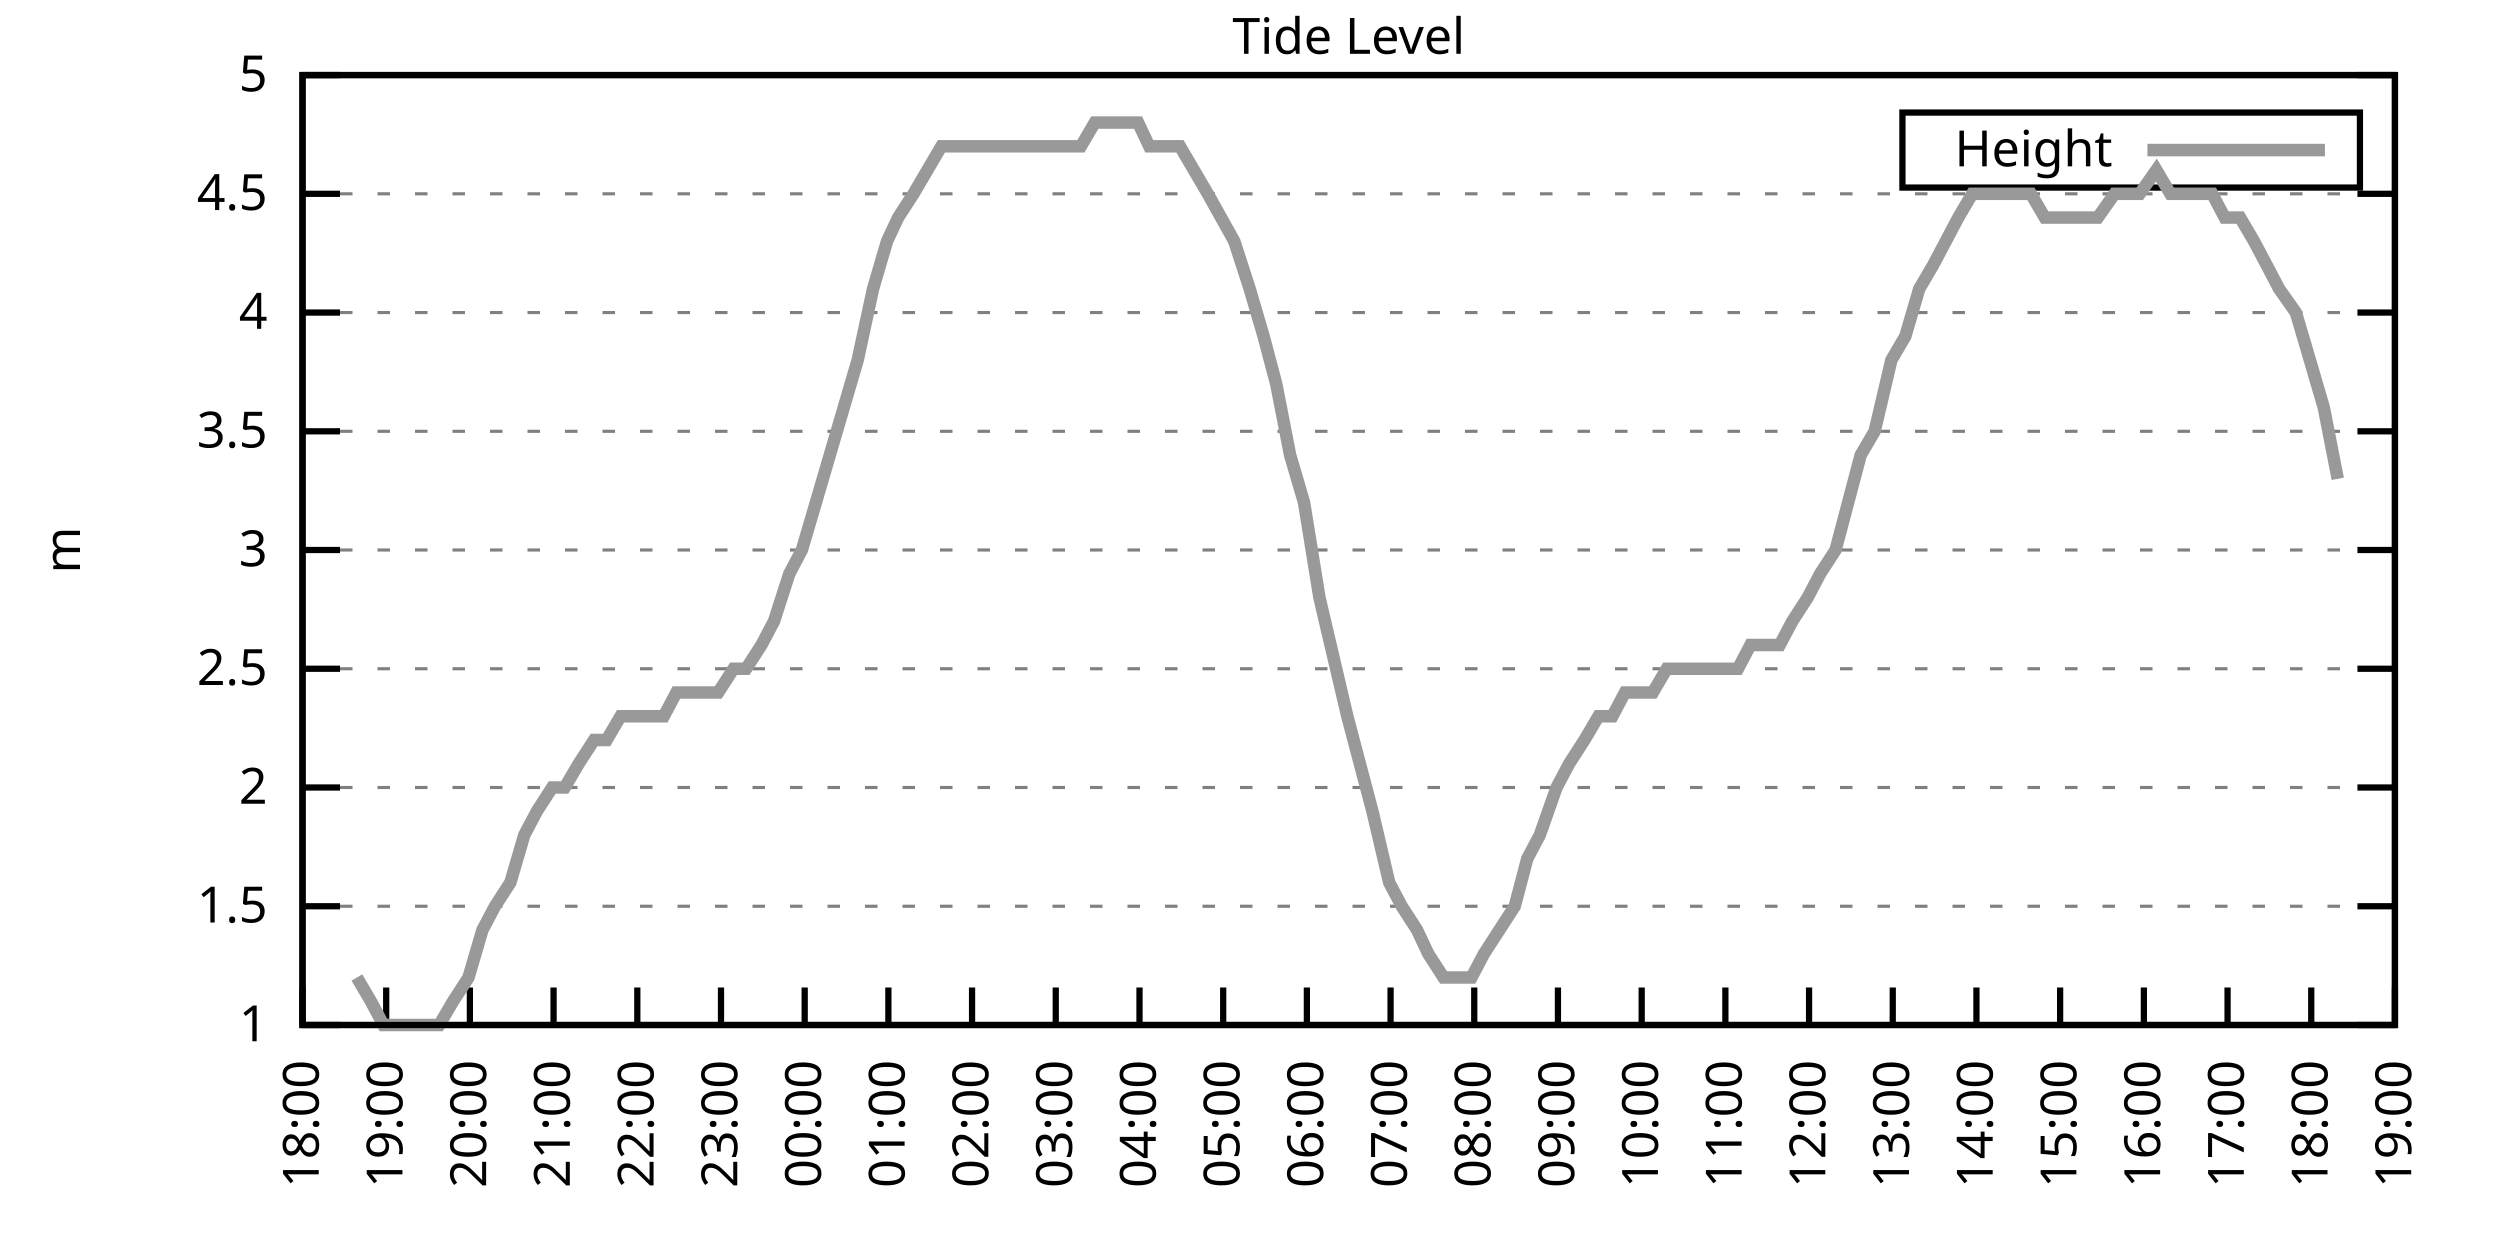
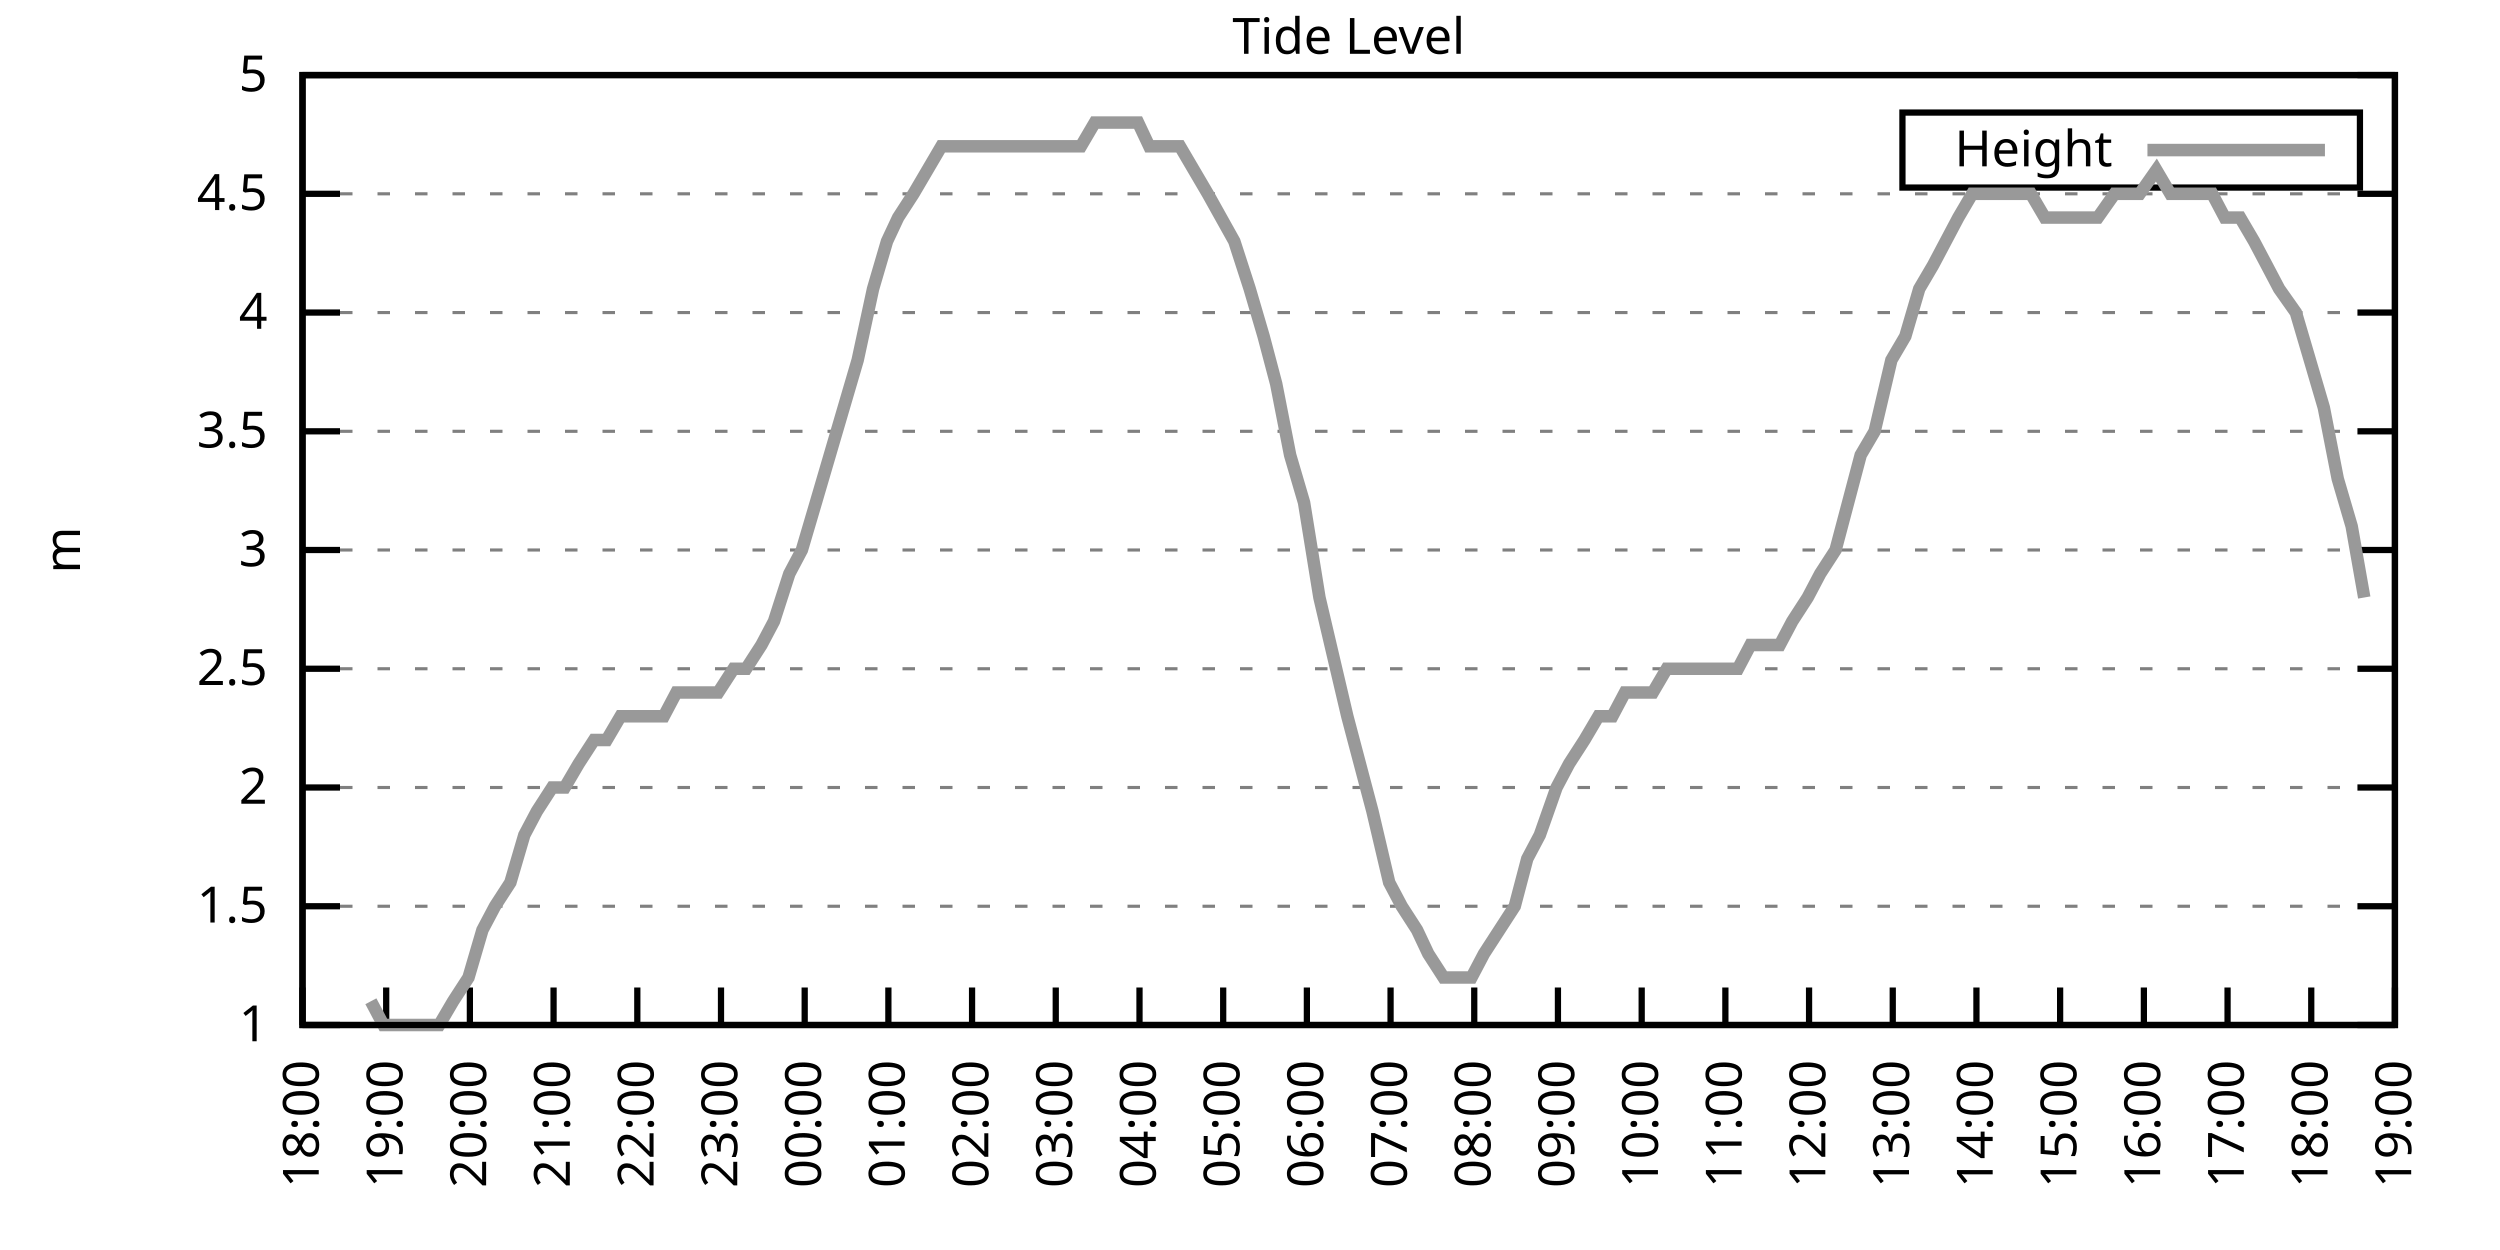
<svg xmlns="http://www.w3.org/2000/svg" xmlns:xlink="http://www.w3.org/1999/xlink" width="400" height="200" viewBox="0 0 400 200">
  <g id="gnuplot_canvas">
    <rect x="0" y="0" width="400" height="200" fill="none" />
    <defs>
      <circle id="gpDot" r="0.5" stroke-width="0.5" stroke="currentColor" />
      <path id="gpPt0" stroke-width="0.333" stroke="currentColor" d="M-1,0 h2 M0,-1 v2" />
      <path id="gpPt1" stroke-width="0.333" stroke="currentColor" d="M-1,-1 L1,1 M1,-1 L-1,1" />
      <path id="gpPt2" stroke-width="0.333" stroke="currentColor" d="M-1,0 L1,0 M0,-1 L0,1 M-1,-1 L1,1 M-1,1 L1,-1" />
      <rect id="gpPt3" stroke-width="0.333" stroke="currentColor" x="-1" y="-1" width="2" height="2" />
      <rect id="gpPt4" stroke-width="0.333" stroke="currentColor" fill="currentColor" x="-1" y="-1" width="2" height="2" />
      <circle id="gpPt5" stroke-width="0.333" stroke="currentColor" cx="0" cy="0" r="1" />
      <use xlink:href="#gpPt5" id="gpPt6" fill="currentColor" stroke="none" />
      <path id="gpPt7" stroke-width="0.333" stroke="currentColor" d="M0,-1.33 L-1.33,0.67 L1.33,0.67 z" />
      <use xlink:href="#gpPt7" id="gpPt8" fill="currentColor" stroke="none" />
      <use xlink:href="#gpPt7" id="gpPt9" stroke="currentColor" transform="rotate(180)" />
      <use xlink:href="#gpPt9" id="gpPt10" fill="currentColor" stroke="none" />
      <use xlink:href="#gpPt3" id="gpPt11" stroke="currentColor" transform="rotate(45)" />
      <use xlink:href="#gpPt11" id="gpPt12" fill="currentColor" stroke="none" />
      <path id="gpPt13" stroke-width="0.333" stroke="currentColor" d="M0,1.330 L1.265,0.411 L0.782,-1.067 L-0.782,-1.076 L-1.265,0.411 z" />
      <use xlink:href="#gpPt13" id="gpPt14" fill="currentColor" stroke="none" />
      <filter id="textbox" filterUnits="objectBoundingBox" x="0" y="0" height="1" width="1">
        <feFlood flood-color="white" flood-opacity="1" result="bgnd" />
        <feComposite in="SourceGraphic" in2="bgnd" operator="atop" />
      </filter>
      <filter id="greybox" filterUnits="objectBoundingBox" x="0" y="0" height="1" width="1">
        <feFlood flood-color="lightgrey" flood-opacity="1" result="grey" />
        <feComposite in="SourceGraphic" in2="grey" operator="atop" />
      </filter>
    </defs>
    <g fill="none" color="white" stroke="currentColor" stroke-width="1.00" stroke-linecap="butt" stroke-linejoin="miter">
</g>
    <g fill="none" color="black" stroke="currentColor" stroke-width="1.00" stroke-linecap="butt" stroke-linejoin="miter">
      <g stroke="none" shape-rendering="crispEdges">
        <polygon fill="rgb(255, 255, 255)" points="48.40,164.00 383.18,164.00 383.18,12.02 48.40,12.02 " />
      </g>
    </g>
    <g fill="none" color="black" stroke="currentColor" stroke-width="1.00" stroke-linecap="butt" stroke-linejoin="miter">
</g>
    <g fill="none" color="black" stroke="black" stroke-width="0.50" stroke-linecap="butt" stroke-linejoin="miter">
</g>
    <g fill="none" color="gray" stroke="currentColor" stroke-width="0.50" stroke-linecap="butt" stroke-linejoin="miter">
      <path stroke="gray" stroke-dasharray="2,4" class="gridline" d="M48.40,164.00 L383.19,164.00  " />
    </g>
    <g fill="none" color="gray" stroke="gray" stroke-width="1.00" stroke-linecap="butt" stroke-linejoin="miter">
</g>
    <g fill="none" color="black" stroke="currentColor" stroke-width="1.00" stroke-linecap="butt" stroke-linejoin="miter">
      <path stroke="black" d="M48.40,164.00 L54.40,164.00 M383.19,164.00 L377.19,164.00  " />
      <g transform="translate(42.80,166.60)" stroke="none" fill="black" font-family="Sans" font-size="8.00" text-anchor="end">
        <text>
          <tspan font-family="Sans"> 1</tspan>
        </text>
      </g>
    </g>
    <g fill="none" color="black" stroke="currentColor" stroke-width="1.00" stroke-linecap="butt" stroke-linejoin="miter">
</g>
    <g fill="none" color="black" stroke="black" stroke-width="0.50" stroke-linecap="butt" stroke-linejoin="miter">
</g>
    <g fill="none" color="gray" stroke="currentColor" stroke-width="0.50" stroke-linecap="butt" stroke-linejoin="miter">
      <path stroke="gray" stroke-dasharray="2,4" class="gridline" d="M48.40,145.00 L383.19,145.00  " />
    </g>
    <g fill="none" color="gray" stroke="gray" stroke-width="1.00" stroke-linecap="butt" stroke-linejoin="miter">
</g>
    <g fill="none" color="black" stroke="currentColor" stroke-width="1.00" stroke-linecap="butt" stroke-linejoin="miter">
      <path stroke="black" d="M48.40,145.00 L54.40,145.00 M383.19,145.00 L377.19,145.00  " />
      <g transform="translate(42.80,147.60)" stroke="none" fill="black" font-family="Sans" font-size="8.00" text-anchor="end">
        <text>
          <tspan font-family="Sans"> 1.5</tspan>
        </text>
      </g>
    </g>
    <g fill="none" color="black" stroke="currentColor" stroke-width="1.00" stroke-linecap="butt" stroke-linejoin="miter">
</g>
    <g fill="none" color="black" stroke="black" stroke-width="0.50" stroke-linecap="butt" stroke-linejoin="miter">
</g>
    <g fill="none" color="gray" stroke="currentColor" stroke-width="0.50" stroke-linecap="butt" stroke-linejoin="miter">
      <path stroke="gray" stroke-dasharray="2,4" class="gridline" d="M48.40,126.00 L383.19,126.00  " />
    </g>
    <g fill="none" color="gray" stroke="gray" stroke-width="1.00" stroke-linecap="butt" stroke-linejoin="miter">
</g>
    <g fill="none" color="black" stroke="currentColor" stroke-width="1.00" stroke-linecap="butt" stroke-linejoin="miter">
      <path stroke="black" d="M48.40,126.00 L54.40,126.00 M383.19,126.00 L377.19,126.00  " />
      <g transform="translate(42.80,128.60)" stroke="none" fill="black" font-family="Sans" font-size="8.00" text-anchor="end">
        <text>
          <tspan font-family="Sans"> 2</tspan>
        </text>
      </g>
    </g>
    <g fill="none" color="black" stroke="currentColor" stroke-width="1.00" stroke-linecap="butt" stroke-linejoin="miter">
</g>
    <g fill="none" color="black" stroke="black" stroke-width="0.50" stroke-linecap="butt" stroke-linejoin="miter">
</g>
    <g fill="none" color="gray" stroke="currentColor" stroke-width="0.50" stroke-linecap="butt" stroke-linejoin="miter">
      <path stroke="gray" stroke-dasharray="2,4" class="gridline" d="M48.40,107.00 L383.19,107.00  " />
    </g>
    <g fill="none" color="gray" stroke="gray" stroke-width="1.00" stroke-linecap="butt" stroke-linejoin="miter">
</g>
    <g fill="none" color="black" stroke="currentColor" stroke-width="1.00" stroke-linecap="butt" stroke-linejoin="miter">
      <path stroke="black" d="M48.40,107.00 L54.40,107.00 M383.19,107.00 L377.19,107.00  " />
      <g transform="translate(42.80,109.60)" stroke="none" fill="black" font-family="Sans" font-size="8.00" text-anchor="end">
        <text>
          <tspan font-family="Sans"> 2.5</tspan>
        </text>
      </g>
    </g>
    <g fill="none" color="black" stroke="currentColor" stroke-width="1.00" stroke-linecap="butt" stroke-linejoin="miter">
</g>
    <g fill="none" color="black" stroke="black" stroke-width="0.50" stroke-linecap="butt" stroke-linejoin="miter">
</g>
    <g fill="none" color="gray" stroke="currentColor" stroke-width="0.50" stroke-linecap="butt" stroke-linejoin="miter">
      <path stroke="gray" stroke-dasharray="2,4" class="gridline" d="M48.40,88.00 L383.19,88.00  " />
    </g>
    <g fill="none" color="gray" stroke="gray" stroke-width="1.00" stroke-linecap="butt" stroke-linejoin="miter">
</g>
    <g fill="none" color="black" stroke="currentColor" stroke-width="1.00" stroke-linecap="butt" stroke-linejoin="miter">
      <path stroke="black" d="M48.40,88.00 L54.40,88.00 M383.19,88.00 L377.19,88.00  " />
      <g transform="translate(42.80,90.60)" stroke="none" fill="black" font-family="Sans" font-size="8.00" text-anchor="end">
        <text>
          <tspan font-family="Sans"> 3</tspan>
        </text>
      </g>
    </g>
    <g fill="none" color="black" stroke="currentColor" stroke-width="1.00" stroke-linecap="butt" stroke-linejoin="miter">
</g>
    <g fill="none" color="black" stroke="black" stroke-width="0.50" stroke-linecap="butt" stroke-linejoin="miter">
</g>
    <g fill="none" color="gray" stroke="currentColor" stroke-width="0.50" stroke-linecap="butt" stroke-linejoin="miter">
      <path stroke="gray" stroke-dasharray="2,4" class="gridline" d="M48.40,69.01 L383.19,69.01  " />
    </g>
    <g fill="none" color="gray" stroke="gray" stroke-width="1.00" stroke-linecap="butt" stroke-linejoin="miter">
</g>
    <g fill="none" color="black" stroke="currentColor" stroke-width="1.00" stroke-linecap="butt" stroke-linejoin="miter">
      <path stroke="black" d="M48.40,69.01 L54.40,69.01 M383.19,69.01 L377.19,69.01  " />
      <g transform="translate(42.80,71.61)" stroke="none" fill="black" font-family="Sans" font-size="8.00" text-anchor="end">
        <text>
          <tspan font-family="Sans"> 3.5</tspan>
        </text>
      </g>
    </g>
    <g fill="none" color="black" stroke="currentColor" stroke-width="1.00" stroke-linecap="butt" stroke-linejoin="miter">
</g>
    <g fill="none" color="black" stroke="black" stroke-width="0.50" stroke-linecap="butt" stroke-linejoin="miter">
</g>
    <g fill="none" color="gray" stroke="currentColor" stroke-width="0.50" stroke-linecap="butt" stroke-linejoin="miter">
      <path stroke="gray" stroke-dasharray="2,4" class="gridline" d="M48.40,50.01 L383.19,50.01  " />
    </g>
    <g fill="none" color="gray" stroke="gray" stroke-width="1.00" stroke-linecap="butt" stroke-linejoin="miter">
</g>
    <g fill="none" color="black" stroke="currentColor" stroke-width="1.00" stroke-linecap="butt" stroke-linejoin="miter">
      <path stroke="black" d="M48.40,50.01 L54.40,50.01 M383.19,50.01 L377.19,50.01  " />
      <g transform="translate(42.80,52.61)" stroke="none" fill="black" font-family="Sans" font-size="8.00" text-anchor="end">
        <text>
          <tspan font-family="Sans"> 4</tspan>
        </text>
      </g>
    </g>
    <g fill="none" color="black" stroke="currentColor" stroke-width="1.00" stroke-linecap="butt" stroke-linejoin="miter">
</g>
    <g fill="none" color="black" stroke="black" stroke-width="0.50" stroke-linecap="butt" stroke-linejoin="miter">
</g>
    <g fill="none" color="gray" stroke="currentColor" stroke-width="0.50" stroke-linecap="butt" stroke-linejoin="miter">
      <path stroke="gray" stroke-dasharray="2,4" class="gridline" d="M48.40,31.01 L383.19,31.01  " />
    </g>
    <g fill="none" color="gray" stroke="gray" stroke-width="1.00" stroke-linecap="butt" stroke-linejoin="miter">
</g>
    <g fill="none" color="black" stroke="currentColor" stroke-width="1.00" stroke-linecap="butt" stroke-linejoin="miter">
      <path stroke="black" d="M48.40,31.01 L54.40,31.01 M383.19,31.01 L377.19,31.01  " />
      <g transform="translate(42.80,33.61)" stroke="none" fill="black" font-family="Sans" font-size="8.00" text-anchor="end">
        <text>
          <tspan font-family="Sans"> 4.5</tspan>
        </text>
      </g>
    </g>
    <g fill="none" color="black" stroke="currentColor" stroke-width="1.00" stroke-linecap="butt" stroke-linejoin="miter">
</g>
    <g fill="none" color="black" stroke="black" stroke-width="0.50" stroke-linecap="butt" stroke-linejoin="miter">
</g>
    <g fill="none" color="gray" stroke="currentColor" stroke-width="0.50" stroke-linecap="butt" stroke-linejoin="miter">
      <path stroke="gray" stroke-dasharray="2,4" class="gridline" d="M48.40,12.01 L383.19,12.01  " />
    </g>
    <g fill="none" color="gray" stroke="gray" stroke-width="1.00" stroke-linecap="butt" stroke-linejoin="miter">
</g>
    <g fill="none" color="black" stroke="currentColor" stroke-width="1.00" stroke-linecap="butt" stroke-linejoin="miter">
      <path stroke="black" d="M48.40,12.01 L54.40,12.01 M383.19,12.01 L377.19,12.01  " />
      <g transform="translate(42.80,14.61)" stroke="none" fill="black" font-family="Sans" font-size="8.00" text-anchor="end">
        <text>
          <tspan font-family="Sans"> 5</tspan>
        </text>
      </g>
    </g>
    <g fill="none" color="black" stroke="currentColor" stroke-width="1.00" stroke-linecap="butt" stroke-linejoin="miter">
      <path stroke="black" d="M48.40,164.00 L48.40,158.00  " />
      <g transform="translate(51.00,169.60) rotate(270.00)" stroke="none" fill="black" font-family="Sans" font-size="8.00" text-anchor="end">
        <text>
          <tspan font-family="Sans">18:00</tspan>
        </text>
      </g>
    </g>
    <g fill="none" color="black" stroke="currentColor" stroke-width="1.00" stroke-linecap="butt" stroke-linejoin="miter">
      <path stroke="black" d="M61.79,164.00 L61.79,158.00  " />
      <g transform="translate(64.39,169.60) rotate(270.00)" stroke="none" fill="black" font-family="Sans" font-size="8.00" text-anchor="end">
        <text>
          <tspan font-family="Sans">19:00</tspan>
        </text>
      </g>
    </g>
    <g fill="none" color="black" stroke="currentColor" stroke-width="1.00" stroke-linecap="butt" stroke-linejoin="miter">
      <path stroke="black" d="M75.18,164.00 L75.18,158.00  " />
      <g transform="translate(77.78,169.60) rotate(270.00)" stroke="none" fill="black" font-family="Sans" font-size="8.00" text-anchor="end">
        <text>
          <tspan font-family="Sans">20:00</tspan>
        </text>
      </g>
    </g>
    <g fill="none" color="black" stroke="currentColor" stroke-width="1.00" stroke-linecap="butt" stroke-linejoin="miter">
      <path stroke="black" d="M88.57,164.00 L88.57,158.00  " />
      <g transform="translate(91.17,169.60) rotate(270.00)" stroke="none" fill="black" font-family="Sans" font-size="8.00" text-anchor="end">
        <text>
          <tspan font-family="Sans">21:00</tspan>
        </text>
      </g>
    </g>
    <g fill="none" color="black" stroke="currentColor" stroke-width="1.00" stroke-linecap="butt" stroke-linejoin="miter">
      <path stroke="black" d="M101.97,164.00 L101.97,158.00  " />
      <g transform="translate(104.57,169.60) rotate(270.00)" stroke="none" fill="black" font-family="Sans" font-size="8.00" text-anchor="end">
        <text>
          <tspan font-family="Sans">22:00</tspan>
        </text>
      </g>
    </g>
    <g fill="none" color="black" stroke="currentColor" stroke-width="1.00" stroke-linecap="butt" stroke-linejoin="miter">
      <path stroke="black" d="M115.36,164.00 L115.36,158.00  " />
      <g transform="translate(117.96,169.60) rotate(270.00)" stroke="none" fill="black" font-family="Sans" font-size="8.00" text-anchor="end">
        <text>
          <tspan font-family="Sans">23:00</tspan>
        </text>
      </g>
    </g>
    <g fill="none" color="black" stroke="currentColor" stroke-width="1.00" stroke-linecap="butt" stroke-linejoin="miter">
      <path stroke="black" d="M128.75,164.00 L128.75,158.00  " />
      <g transform="translate(131.35,169.60) rotate(270.00)" stroke="none" fill="black" font-family="Sans" font-size="8.00" text-anchor="end">
        <text>
          <tspan font-family="Sans">00:00</tspan>
        </text>
      </g>
    </g>
    <g fill="none" color="black" stroke="currentColor" stroke-width="1.00" stroke-linecap="butt" stroke-linejoin="miter">
      <path stroke="black" d="M142.14,164.00 L142.14,158.00  " />
      <g transform="translate(144.74,169.60) rotate(270.00)" stroke="none" fill="black" font-family="Sans" font-size="8.00" text-anchor="end">
        <text>
          <tspan font-family="Sans">01:00</tspan>
        </text>
      </g>
    </g>
    <g fill="none" color="black" stroke="currentColor" stroke-width="1.00" stroke-linecap="butt" stroke-linejoin="miter">
      <path stroke="black" d="M155.53,164.00 L155.53,158.00  " />
      <g transform="translate(158.13,169.60) rotate(270.00)" stroke="none" fill="black" font-family="Sans" font-size="8.00" text-anchor="end">
        <text>
          <tspan font-family="Sans">02:00</tspan>
        </text>
      </g>
    </g>
    <g fill="none" color="black" stroke="currentColor" stroke-width="1.00" stroke-linecap="butt" stroke-linejoin="miter">
      <path stroke="black" d="M168.92,164.00 L168.92,158.00  " />
      <g transform="translate(171.52,169.60) rotate(270.00)" stroke="none" fill="black" font-family="Sans" font-size="8.00" text-anchor="end">
        <text>
          <tspan font-family="Sans">03:00</tspan>
        </text>
      </g>
    </g>
    <g fill="none" color="black" stroke="currentColor" stroke-width="1.00" stroke-linecap="butt" stroke-linejoin="miter">
      <path stroke="black" d="M182.32,164.00 L182.32,158.00  " />
      <g transform="translate(184.92,169.60) rotate(270.00)" stroke="none" fill="black" font-family="Sans" font-size="8.00" text-anchor="end">
        <text>
          <tspan font-family="Sans">04:00</tspan>
        </text>
      </g>
    </g>
    <g fill="none" color="black" stroke="currentColor" stroke-width="1.00" stroke-linecap="butt" stroke-linejoin="miter">
      <path stroke="black" d="M195.71,164.00 L195.71,158.00  " />
      <g transform="translate(198.31,169.60) rotate(270.00)" stroke="none" fill="black" font-family="Sans" font-size="8.00" text-anchor="end">
        <text>
          <tspan font-family="Sans">05:00</tspan>
        </text>
      </g>
    </g>
    <g fill="none" color="black" stroke="currentColor" stroke-width="1.00" stroke-linecap="butt" stroke-linejoin="miter">
      <path stroke="black" d="M209.10,164.00 L209.10,158.00  " />
      <g transform="translate(211.70,169.60) rotate(270.00)" stroke="none" fill="black" font-family="Sans" font-size="8.00" text-anchor="end">
        <text>
          <tspan font-family="Sans">06:00</tspan>
        </text>
      </g>
    </g>
    <g fill="none" color="black" stroke="currentColor" stroke-width="1.00" stroke-linecap="butt" stroke-linejoin="miter">
      <path stroke="black" d="M222.49,164.00 L222.49,158.00  " />
      <g transform="translate(225.09,169.60) rotate(270.00)" stroke="none" fill="black" font-family="Sans" font-size="8.00" text-anchor="end">
        <text>
          <tspan font-family="Sans">07:00</tspan>
        </text>
      </g>
    </g>
    <g fill="none" color="black" stroke="currentColor" stroke-width="1.00" stroke-linecap="butt" stroke-linejoin="miter">
      <path stroke="black" d="M235.88,164.00 L235.88,158.00  " />
      <g transform="translate(238.48,169.60) rotate(270.00)" stroke="none" fill="black" font-family="Sans" font-size="8.00" text-anchor="end">
        <text>
          <tspan font-family="Sans">08:00</tspan>
        </text>
      </g>
    </g>
    <g fill="none" color="black" stroke="currentColor" stroke-width="1.00" stroke-linecap="butt" stroke-linejoin="miter">
      <path stroke="black" d="M249.27,164.00 L249.27,158.00  " />
      <g transform="translate(251.87,169.60) rotate(270.00)" stroke="none" fill="black" font-family="Sans" font-size="8.00" text-anchor="end">
        <text>
          <tspan font-family="Sans">09:00</tspan>
        </text>
      </g>
    </g>
    <g fill="none" color="black" stroke="currentColor" stroke-width="1.00" stroke-linecap="butt" stroke-linejoin="miter">
      <path stroke="black" d="M262.67,164.00 L262.67,158.00  " />
      <g transform="translate(265.27,169.60) rotate(270.00)" stroke="none" fill="black" font-family="Sans" font-size="8.00" text-anchor="end">
        <text>
          <tspan font-family="Sans">10:00</tspan>
        </text>
      </g>
    </g>
    <g fill="none" color="black" stroke="currentColor" stroke-width="1.00" stroke-linecap="butt" stroke-linejoin="miter">
      <path stroke="black" d="M276.06,164.00 L276.06,158.00  " />
      <g transform="translate(278.66,169.60) rotate(270.00)" stroke="none" fill="black" font-family="Sans" font-size="8.00" text-anchor="end">
        <text>
          <tspan font-family="Sans">11:00</tspan>
        </text>
      </g>
    </g>
    <g fill="none" color="black" stroke="currentColor" stroke-width="1.00" stroke-linecap="butt" stroke-linejoin="miter">
      <path stroke="black" d="M289.45,164.00 L289.45,158.00  " />
      <g transform="translate(292.05,169.60) rotate(270.00)" stroke="none" fill="black" font-family="Sans" font-size="8.00" text-anchor="end">
        <text>
          <tspan font-family="Sans">12:00</tspan>
        </text>
      </g>
    </g>
    <g fill="none" color="black" stroke="currentColor" stroke-width="1.00" stroke-linecap="butt" stroke-linejoin="miter">
      <path stroke="black" d="M302.84,164.00 L302.84,158.00  " />
      <g transform="translate(305.44,169.60) rotate(270.00)" stroke="none" fill="black" font-family="Sans" font-size="8.00" text-anchor="end">
        <text>
          <tspan font-family="Sans">13:00</tspan>
        </text>
      </g>
    </g>
    <g fill="none" color="black" stroke="currentColor" stroke-width="1.00" stroke-linecap="butt" stroke-linejoin="miter">
      <path stroke="black" d="M316.23,164.00 L316.23,158.00  " />
      <g transform="translate(318.83,169.60) rotate(270.00)" stroke="none" fill="black" font-family="Sans" font-size="8.00" text-anchor="end">
        <text>
          <tspan font-family="Sans">14:00</tspan>
        </text>
      </g>
    </g>
    <g fill="none" color="black" stroke="currentColor" stroke-width="1.00" stroke-linecap="butt" stroke-linejoin="miter">
      <path stroke="black" d="M329.62,164.00 L329.62,158.00  " />
      <g transform="translate(332.22,169.60) rotate(270.00)" stroke="none" fill="black" font-family="Sans" font-size="8.00" text-anchor="end">
        <text>
          <tspan font-family="Sans">15:00</tspan>
        </text>
      </g>
    </g>
    <g fill="none" color="black" stroke="currentColor" stroke-width="1.00" stroke-linecap="butt" stroke-linejoin="miter">
      <path stroke="black" d="M343.02,164.00 L343.02,158.00  " />
      <g transform="translate(345.62,169.60) rotate(270.00)" stroke="none" fill="black" font-family="Sans" font-size="8.00" text-anchor="end">
        <text>
          <tspan font-family="Sans">16:00</tspan>
        </text>
      </g>
    </g>
    <g fill="none" color="black" stroke="currentColor" stroke-width="1.00" stroke-linecap="butt" stroke-linejoin="miter">
      <path stroke="black" d="M356.41,164.00 L356.41,158.00  " />
      <g transform="translate(359.01,169.60) rotate(270.00)" stroke="none" fill="black" font-family="Sans" font-size="8.00" text-anchor="end">
        <text>
          <tspan font-family="Sans">17:00</tspan>
        </text>
      </g>
    </g>
    <g fill="none" color="black" stroke="currentColor" stroke-width="1.00" stroke-linecap="butt" stroke-linejoin="miter">
      <path stroke="black" d="M369.80,164.00 L369.80,158.00  " />
      <g transform="translate(372.40,169.60) rotate(270.00)" stroke="none" fill="black" font-family="Sans" font-size="8.00" text-anchor="end">
        <text>
          <tspan font-family="Sans">18:00</tspan>
        </text>
      </g>
    </g>
    <g fill="none" color="black" stroke="currentColor" stroke-width="1.00" stroke-linecap="butt" stroke-linejoin="miter">
      <path stroke="black" d="M383.19,164.00 L383.19,158.00  " />
      <g transform="translate(385.79,169.60) rotate(270.00)" stroke="none" fill="black" font-family="Sans" font-size="8.00" text-anchor="end">
        <text>
          <tspan font-family="Sans">19:00</tspan>
        </text>
      </g>
    </g>
    <g fill="none" color="black" stroke="currentColor" stroke-width="1.00" stroke-linecap="butt" stroke-linejoin="miter">
</g>
    <g fill="none" color="black" stroke="currentColor" stroke-width="1.00" stroke-linecap="butt" stroke-linejoin="miter">
      <path stroke="black" d="M48.40,12.01 L48.40,164.00 L383.19,164.00 L383.19,12.01 L48.40,12.01 Z  " />
    </g>
    <g fill="none" color="black" stroke="currentColor" stroke-width="1.00" stroke-linecap="butt" stroke-linejoin="miter">
</g>
    <g fill="none" color="black" stroke="currentColor" stroke-width="1.00" stroke-linecap="butt" stroke-linejoin="miter">
      <path stroke="black" d="M304.39,30.01 L304.39,18.01 L377.59,18.01 L377.59,30.01 L304.39,30.01 Z  " />
    </g>
    <g id="Tide_level_plot_1">
      <g fill="none" color="white" stroke="black" stroke-width="2.00" stroke-linecap="butt" stroke-linejoin="miter">
</g>
      <g fill="none" color="black" stroke="currentColor" stroke-width="2.00" stroke-linecap="butt" stroke-linejoin="miter">
        <g transform="translate(337.99,26.61)" stroke="none" fill="black" font-family="Sans" font-size="8.00" text-anchor="end">
          <text>
            <tspan font-family="Sans">Height</tspan>
          </text>
        </g>
      </g>
      <g fill="none" color="black" stroke="currentColor" stroke-width="2.00" stroke-linecap="butt" stroke-linejoin="miter">
-         <path stroke="rgb(153, 153, 153)" d="M343.59,24.01 L371.99,24.01 M57.10,156.40 L59.34,160.20 L61.35,164.00 L63.58,164.00 L65.81,164.00 L68.26,164.00   L70.27,164.00 L72.50,160.20 L74.96,156.40 L77.19,148.80 L79.20,145.00 L81.66,141.20 L83.89,133.60 L85.90,129.80   L88.35,126.00 L90.36,126.00 L92.59,122.20 L95.05,118.40 L97.06,118.40 L99.29,114.60 L101.74,114.60 L103.75,114.60   L106.21,114.60 L108.22,110.80 L110.45,110.80 L112.90,110.80 L114.91,110.80 L117.37,107.00 L119.38,107.00 L121.83,103.20   L123.84,99.40 L126.29,91.80 L128.30,88.00 L130.54,80.41 L132.77,72.81 L135.00,65.21 L137.23,57.61 L139.69,46.21   L141.92,38.61 L143.70,34.81 L146.16,31.01 L148.39,27.21 L150.62,23.41 L152.85,23.41 L155.31,23.41 L157.10,23.41   L159.77,23.41 L163.79,23.41 L166.02,23.41 L168.70,23.41 L170.93,23.41 L172.94,23.41 L175.17,19.61 L177.63,19.61   L179.64,19.61 L182.09,19.61 L183.88,23.41 L186.56,23.41 L188.79,23.41 L191.02,27.21 L193.25,31.01 L197.49,38.61   L199.95,46.21 L202.18,53.81 L204.19,61.41 L206.42,72.81 L208.65,80.41 L211.11,95.60 L212.89,103.20 L215.57,114.60   L217.58,122.20 L219.59,129.80 L222.27,141.20 L224.28,145.00 L226.73,148.80 L228.52,152.60 L230.97,156.40 L232.98,156.40   L235.44,156.40 L237.44,152.60 L239.90,148.80 L242.36,145.00 L244.36,137.40 L246.37,133.60 L249.05,126.00 L251.06,122.20   L253.51,118.40 L255.75,114.60 L257.98,114.60 L259.99,110.80 L262.44,110.80 L264.45,110.80 L266.68,107.00 L268.69,107.00   L271.37,107.00 L273.16,107.00 L275.61,107.00 L278.07,107.00 L280.07,103.20 L282.08,103.20 L284.76,103.20 L286.77,99.40   L289.23,95.60 L291.23,91.80 L293.69,88.00 L295.70,80.41 L297.71,72.81 L299.94,69.01 L302.62,57.61 L304.85,53.81   L307.08,46.21 L309.31,42.41 L311.32,38.61 L313.33,34.81 L315.56,31.01 L318.24,31.01 L320.25,31.01 L322.48,31.01   L324.94,31.01 L327.17,34.81 L329.18,34.81 L331.41,34.81 L333.64,34.81 L335.65,34.81 L338.33,31.01 L340.11,31.01   L342.35,31.01 L345.02,27.21 L347.26,31.01 L349.49,31.01 L351.72,31.01 L353.95,31.01 L355.96,34.81 L358.42,34.81   L360.65,38.61 L362.66,42.41 L364.66,46.21 L367.34,50.01 L369.58,57.61 L371.81,65.21 L374.04,76.61  " />
+         <path stroke="rgb(153, 153, 153)" d="M343.59,24.01 L371.99,24.01 M59.34,160.20 L61.35,164.00 L63.58,164.00 L65.81,164.00 L68.26,164.00 L70.27,164.00   L72.50,160.20 L74.96,156.40 L77.19,148.80 L79.20,145.00 L81.66,141.20 L83.89,133.60 L85.90,129.80 L88.35,126.00   L90.36,126.00 L92.59,122.20 L95.05,118.40 L97.06,118.40 L99.29,114.60 L101.74,114.60 L103.75,114.60 L106.21,114.60   L108.22,110.80 L110.45,110.80 L112.90,110.80 L114.91,110.80 L117.37,107.00 L119.38,107.00 L121.83,103.20 L123.84,99.40   L126.29,91.80 L128.30,88.00 L130.54,80.41 L132.77,72.81 L135.00,65.21 L137.23,57.61 L139.69,46.21 L141.92,38.61   L143.70,34.81 L146.16,31.01 L148.39,27.21 L150.62,23.41 L152.85,23.41 L155.31,23.41 L157.10,23.41 L159.77,23.41   L163.79,23.41 L166.02,23.41 L168.70,23.41 L170.93,23.41 L172.94,23.41 L175.17,19.61 L177.63,19.61 L179.64,19.61   L182.09,19.61 L183.88,23.41 L186.56,23.41 L188.79,23.41 L191.02,27.21 L193.25,31.01 L197.49,38.61 L199.95,46.21   L202.18,53.81 L204.19,61.41 L206.42,72.81 L208.65,80.41 L211.11,95.60 L212.89,103.20 L215.57,114.60 L217.58,122.20   L219.59,129.80 L222.27,141.20 L224.28,145.00 L226.73,148.80 L228.52,152.60 L230.97,156.40 L232.98,156.40 L235.44,156.40   L237.44,152.60 L239.90,148.80 L242.36,145.00 L244.36,137.40 L246.37,133.60 L249.05,126.00 L251.06,122.20 L253.51,118.40   L255.75,114.60 L257.98,114.60 L259.99,110.80 L262.44,110.80 L264.45,110.80 L266.68,107.00 L268.69,107.00 L271.37,107.00   L273.16,107.00 L275.61,107.00 L278.07,107.00 L280.07,103.20 L282.08,103.20 L284.76,103.20 L286.77,99.40 L289.23,95.60   L291.23,91.80 L293.69,88.00 L295.70,80.41 L297.71,72.81 L299.94,69.01 L302.62,57.61 L304.85,53.81 L307.08,46.21   L309.31,42.41 L311.32,38.61 L313.33,34.81 L315.56,31.01 L318.24,31.01 L320.25,31.01 L322.48,31.01 L324.94,31.01   L327.17,34.81 L329.18,34.81 L331.41,34.81 L333.64,34.81 L335.65,34.81 L338.33,31.01 L340.11,31.01 L342.35,31.01   L345.02,27.21 L347.26,31.01 L349.49,31.01 L351.72,31.01 L353.95,31.01 L355.96,34.81 L358.42,34.81 L360.65,38.61   L362.66,42.41 L364.66,46.21 L367.34,50.01 L369.58,57.61 L371.81,65.21 L374.04,76.61 L376.27,84.21 L378.28,95.60    " />
      </g>
    </g>
    <g fill="none" color="black" stroke="currentColor" stroke-width="2.00" stroke-linecap="butt" stroke-linejoin="miter">
</g>
    <g fill="none" color="black" stroke="black" stroke-width="1.00" stroke-linecap="butt" stroke-linejoin="miter">
</g>
    <g fill="none" color="black" stroke="currentColor" stroke-width="1.00" stroke-linecap="butt" stroke-linejoin="miter">
      <path stroke="black" d="M48.40,12.01 L48.40,164.00 L383.19,164.00 L383.19,12.01 L48.40,12.01 Z  " />
      <g transform="translate(12.80,88.01) rotate(270.00)" stroke="none" fill="black" font-family="Sans" font-size="8.00" text-anchor="middle">
        <text>
          <tspan font-family="Sans">m</tspan>
        </text>
      </g>
    </g>
    <g fill="none" color="black" stroke="currentColor" stroke-width="1.00" stroke-linecap="butt" stroke-linejoin="miter">
</g>
    <g fill="none" color="black" stroke="currentColor" stroke-width="1.00" stroke-linecap="butt" stroke-linejoin="miter">
      <g transform="translate(215.79,8.61)" stroke="none" fill="black" font-family="Sans" font-size="8.00" text-anchor="middle">
        <text>
          <tspan font-family="Sans">Tide Level</tspan>
        </text>
      </g>
    </g>
    <g fill="none" color="black" stroke="currentColor" stroke-width="1.00" stroke-linecap="butt" stroke-linejoin="miter">
</g>
  </g>
</svg>
